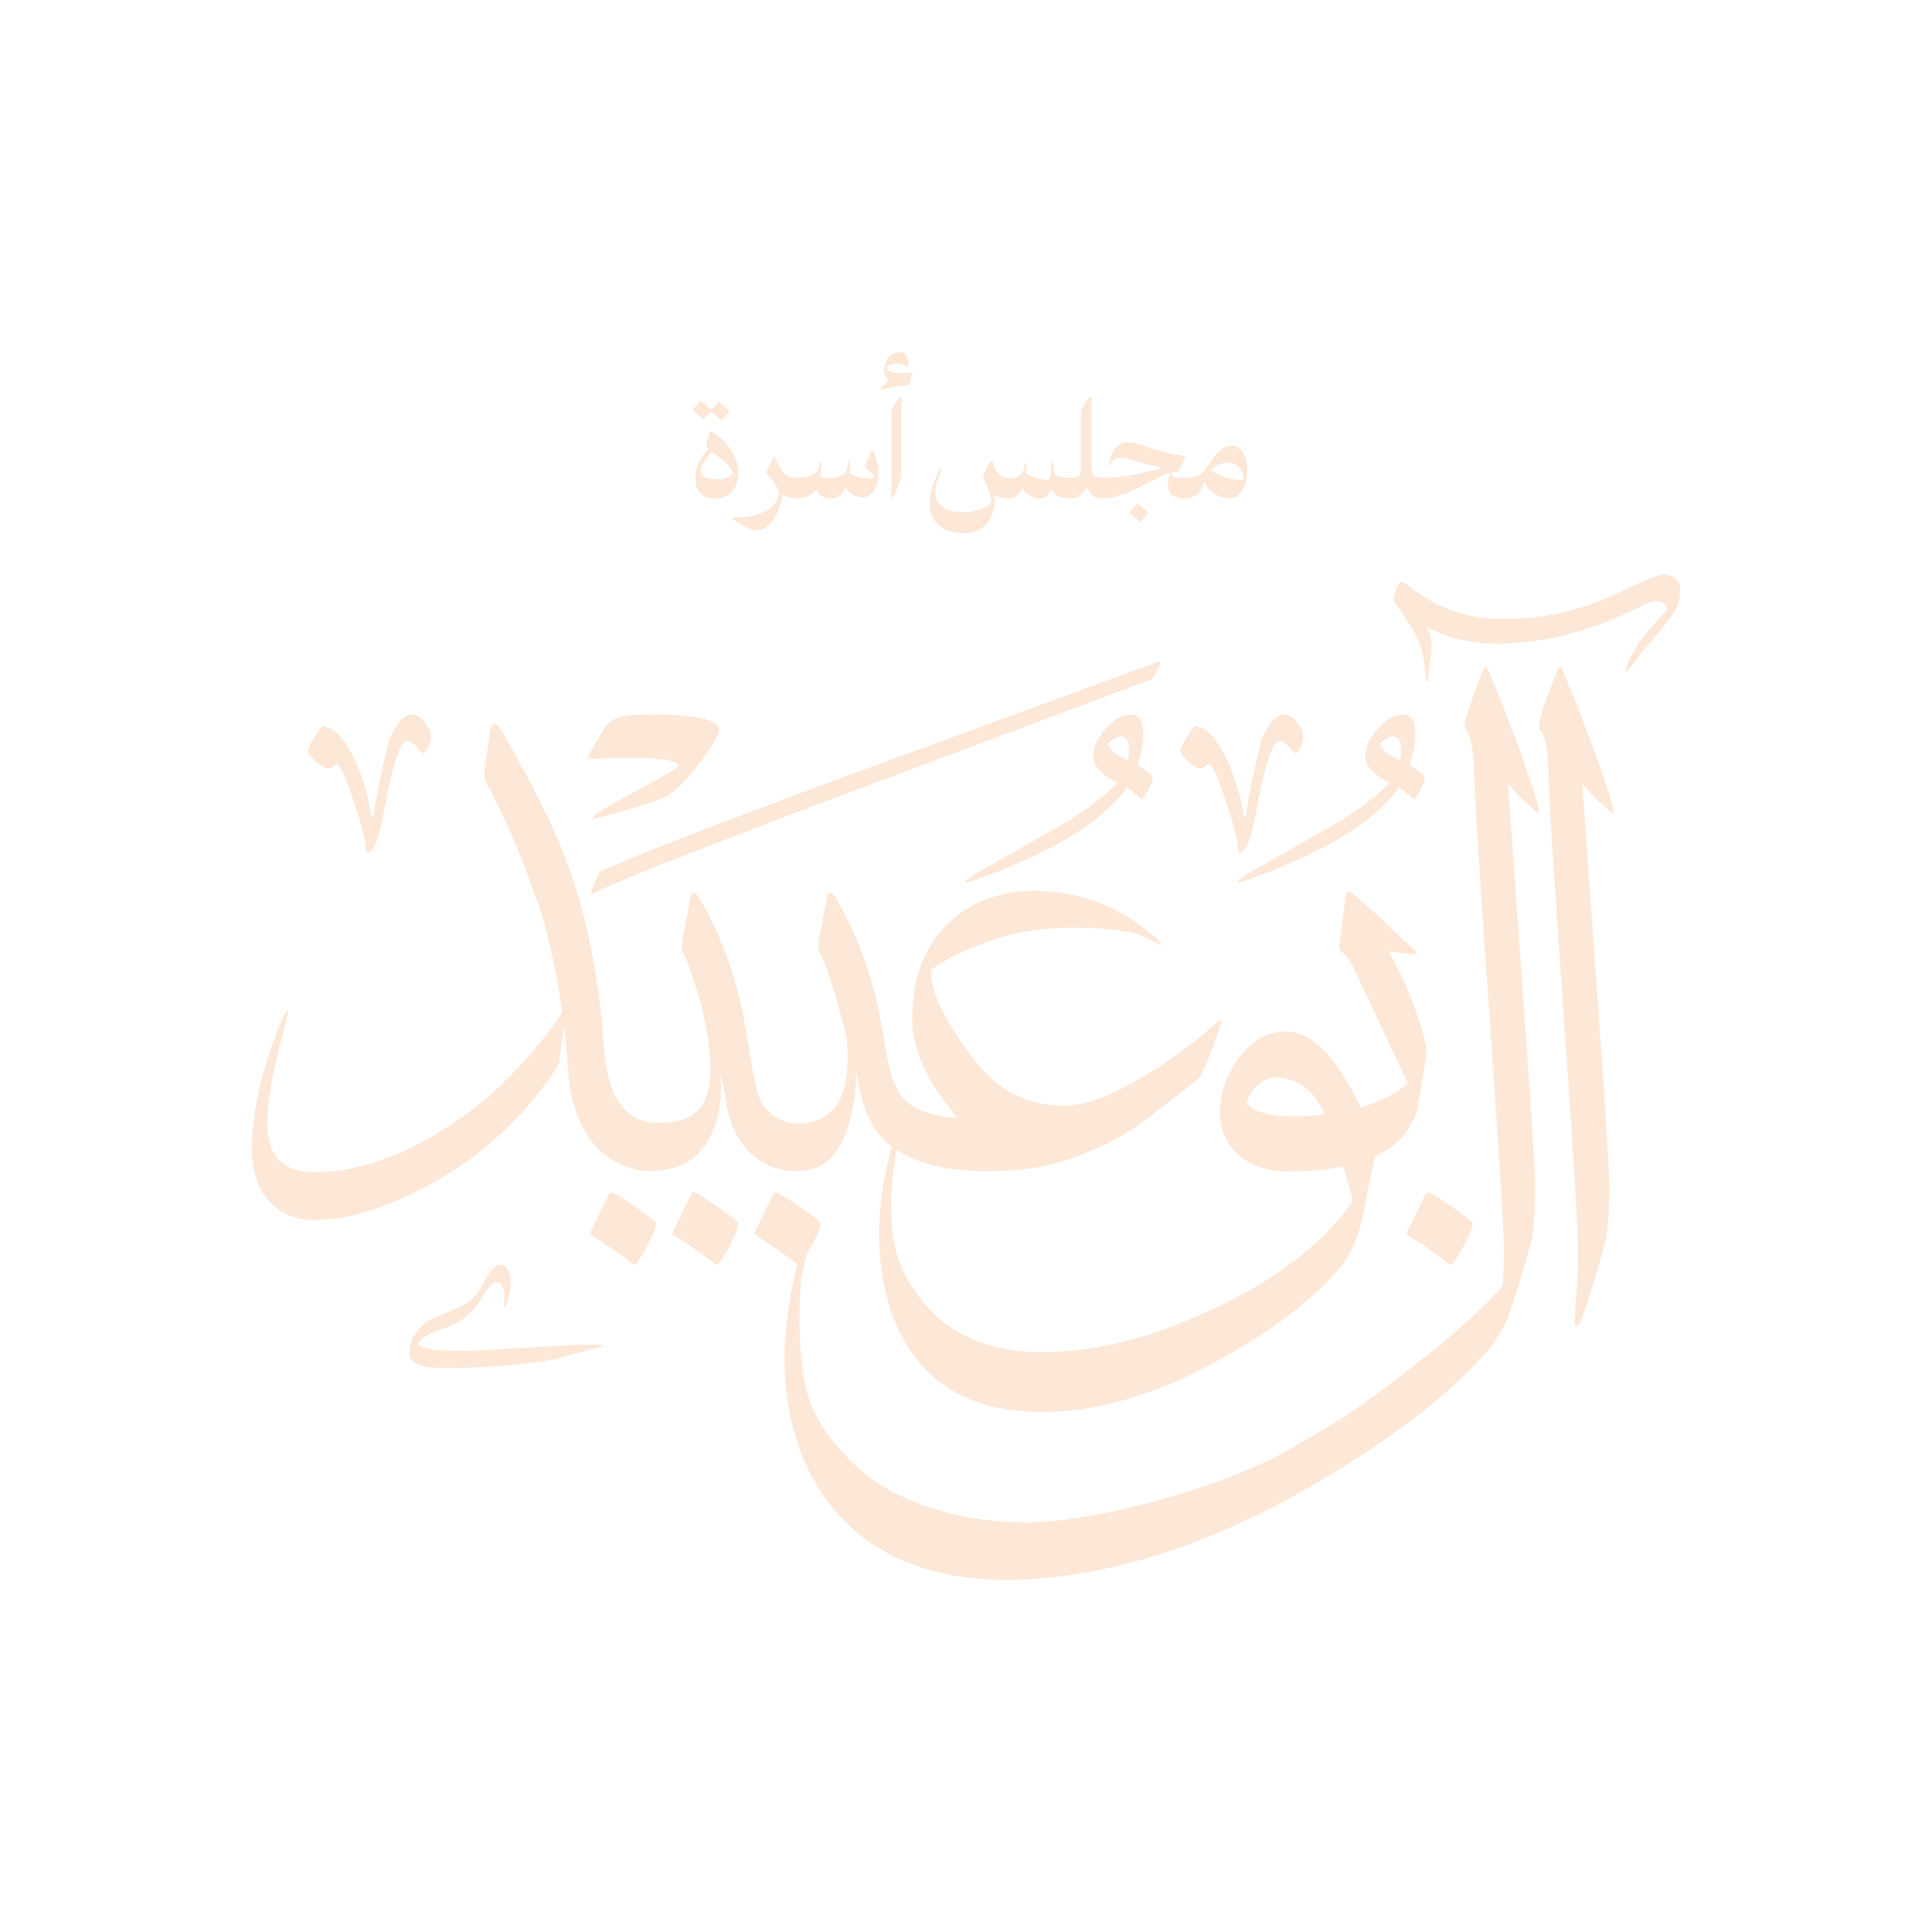
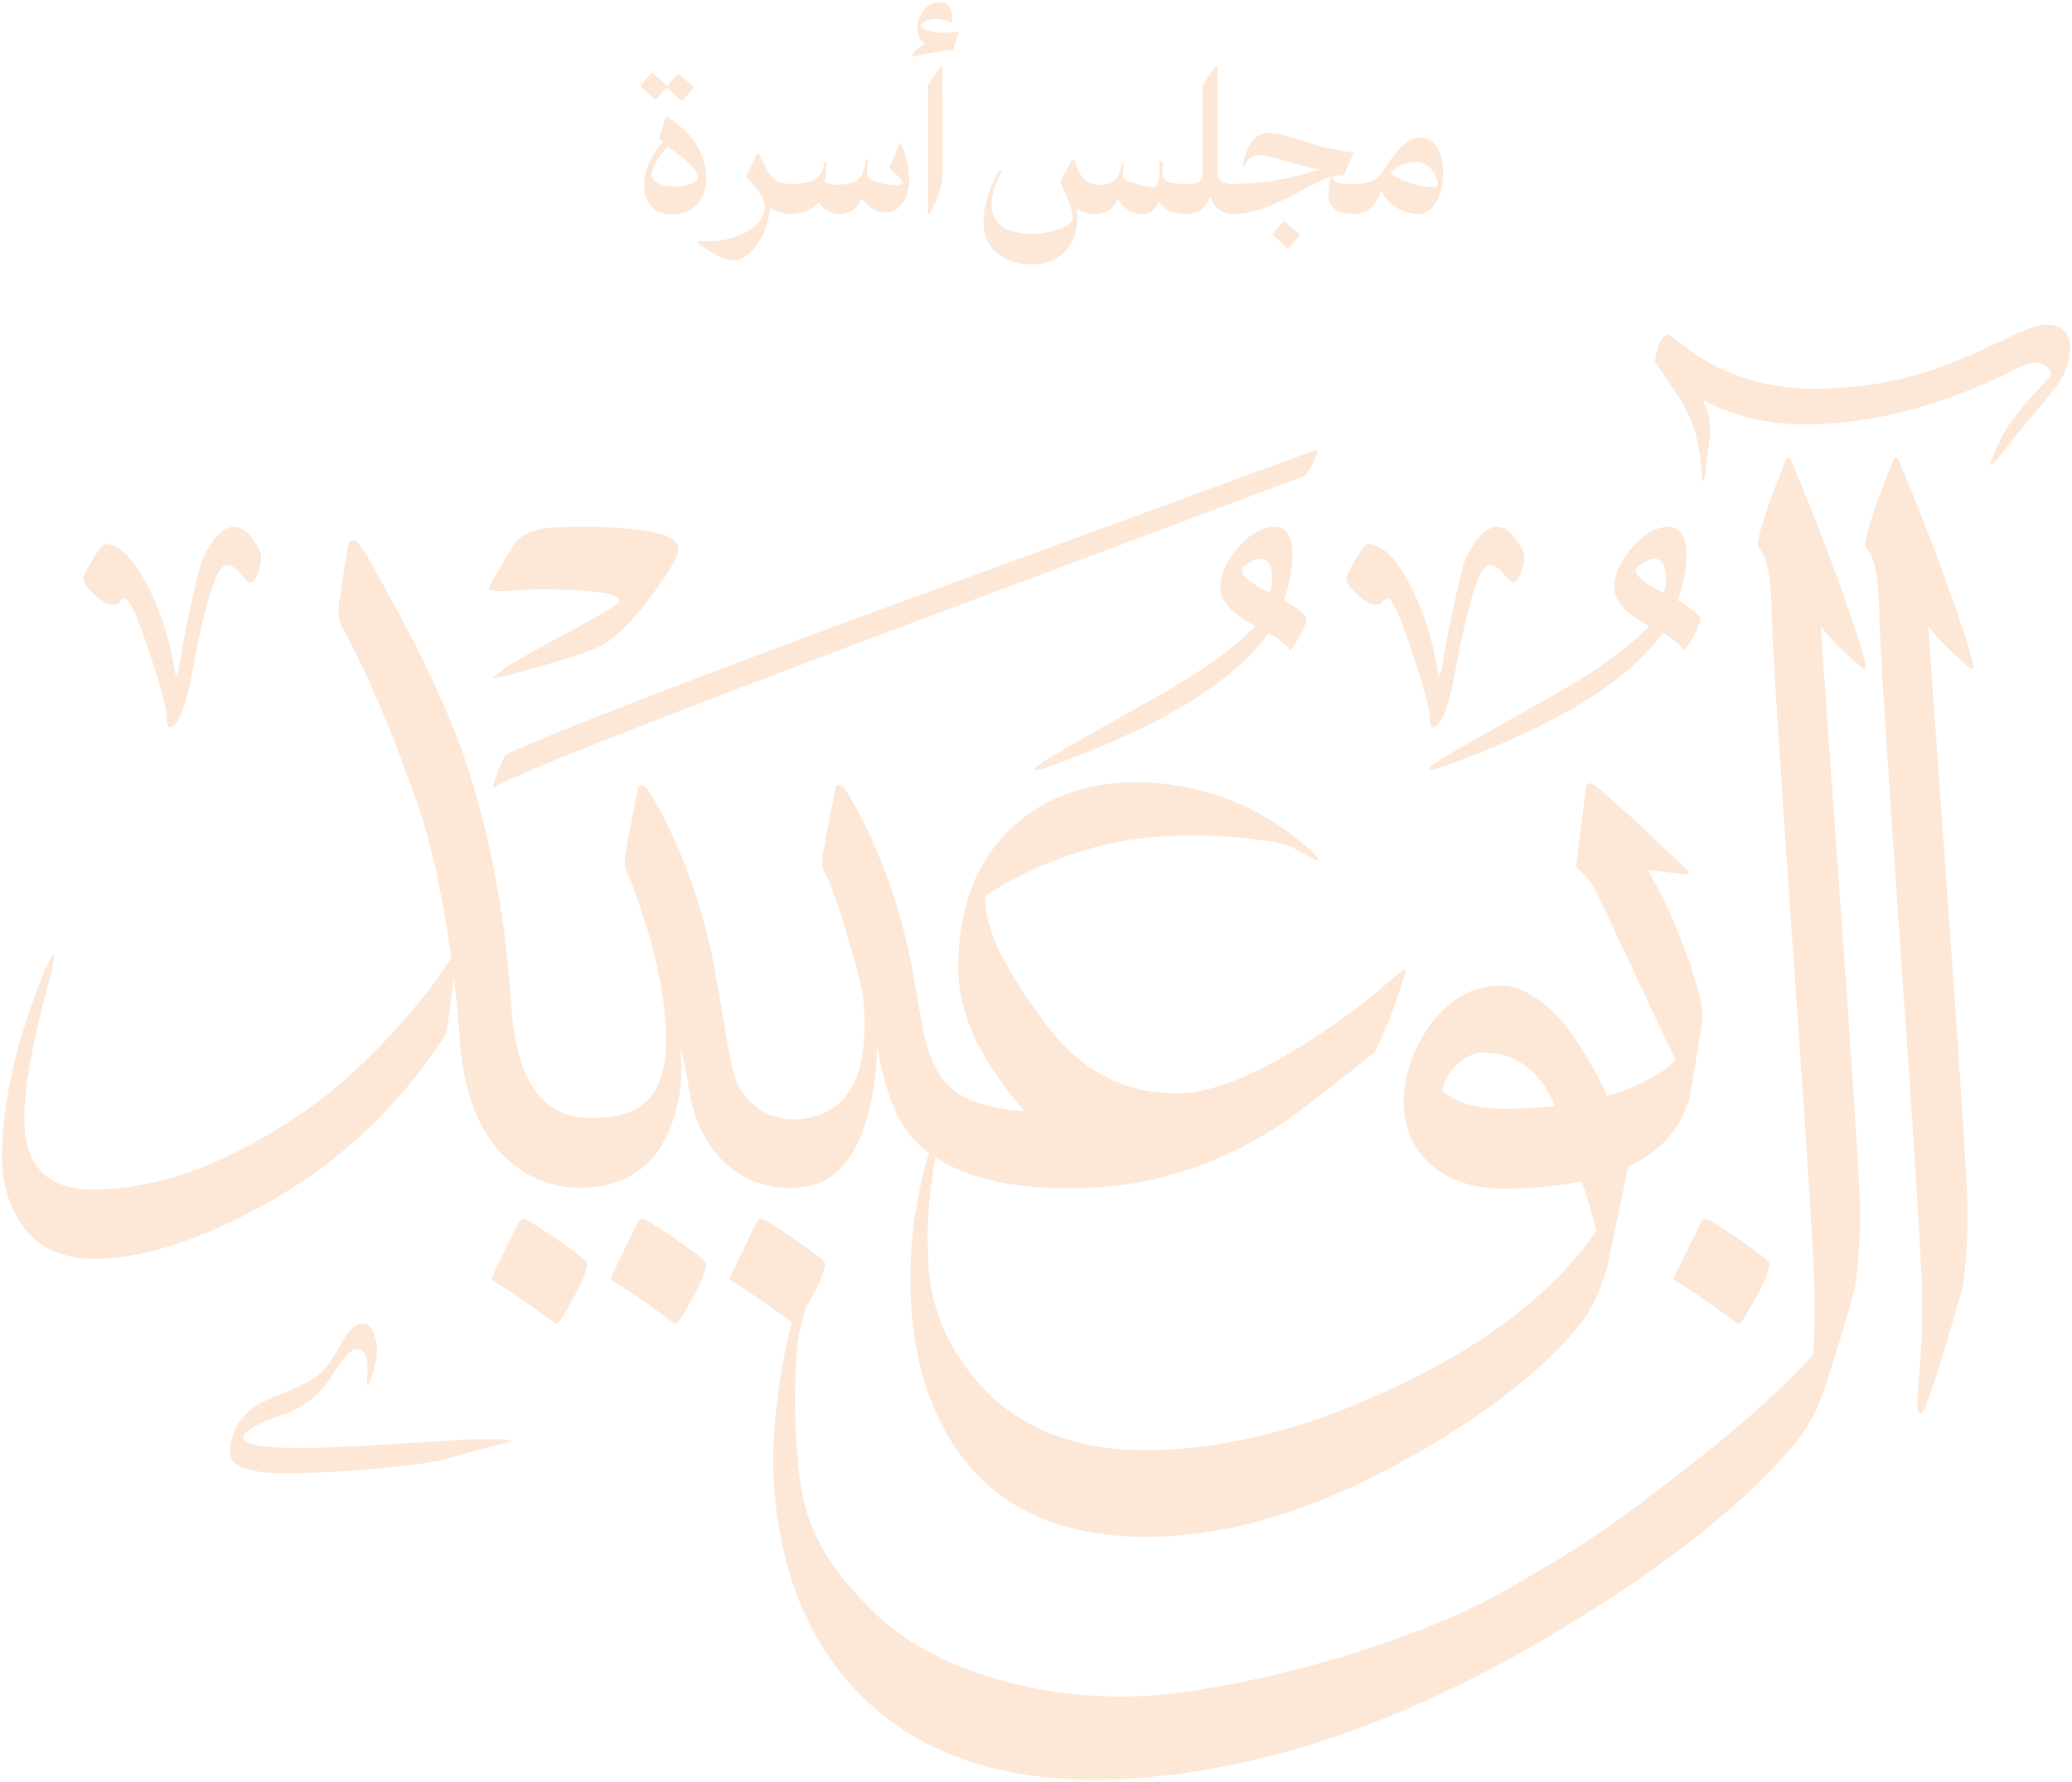
- <svg xmlns="http://www.w3.org/2000/svg" width="1080pt" height="1080pt" viewBox="0 0 1080 1080">
+ <svg xmlns="http://www.w3.org/2000/svg" width="800" height="688" viewBox="140 196 800 688">
  <path fill-rule="nonzero" fill="#FDE7D6" fill-opacity="1" d="M 409.48 264.453 C 409.48 266.492 405.621 267.992 400.711 267.992 C 395.262 267.992 391.555 266.242 391.555 263.449 C 391.555 260.953 393.5 257.672 397.699 252.734 C 404.848 257.129 409.48 261.734 409.48 264.453 M 397.379 240.875 L 396.988 241.199 L 394.492 249.492 L 396.164 250.809 C 391.781 254.906 388.707 261.641 388.707 267.375 C 388.707 274.23 392.277 278.766 399.246 278.766 C 407.586 278.766 412.641 273.352 412.641 264.527 C 412.641 255.406 407.309 247.262 397.379 240.875 " />
  <path fill-rule="nonzero" fill="#FDE7D6" fill-opacity="1" d="M 397.438 229.832 L 403.25 235.055 L 407.941 229.82 L 401.863 224.355 L 397.594 229.117 L 391.781 223.895 L 387.086 229.129 L 393.168 234.594 Z M 397.438 229.832 " />
  <path fill-rule="nonzero" fill="#FDE7D6" fill-opacity="1" d="M 413.129 289.188 C 411.91 289.188 410.664 289.125 409.402 289 L 409.402 289.93 C 411.402 291.391 418.484 296.48 423.41 296.48 C 429.527 296.48 436.395 287.02 437.324 276.168 C 440.605 278.617 444.906 278.617 445.805 278.617 L 445.805 278.609 C 449.242 278.559 453.762 276.996 456.18 274.086 C 459.219 278.613 462.945 278.613 464.438 278.613 C 468.234 278.613 471.238 276.277 472.664 272.57 C 475.383 276.512 479.289 278.027 481.957 278.027 C 487.184 278.027 490.992 272.723 490.992 265.344 C 490.992 260.445 490.09 256.332 487.914 251.555 L 487.348 251.551 L 483.344 260.832 C 485.281 262.668 488.5 265.391 488.5 266.609 C 488.5 267.219 487.379 267.488 485.773 267.488 C 481.676 267.488 474.426 265.719 474.676 263.281 C 474.891 261.141 475.062 260.395 475.145 257.574 L 474.27 257.574 C 473.754 263.184 472.234 267.301 463.629 267.301 C 461.938 267.301 458.164 266.762 458.473 265.684 C 458.691 263.547 459.09 261.32 459.168 258.5 L 458.293 258.5 C 457.781 264.078 454.738 266.988 445.777 267.023 C 439.746 267.02 437.723 264.973 435.07 259.508 C 434.488 258.305 433.875 256.957 433.184 255.449 L 432.336 255.449 L 428.09 264.094 C 431.145 267.941 435.262 271.594 435.262 275.98 C 435.262 282.977 425.449 289.188 413.129 289.188 " />
  <path fill-rule="nonzero" fill="#FDE7D6" fill-opacity="1" d="M 510.078 208.676 L 509.812 208.184 C 502.25 209.41 495.762 208.098 495.43 205.363 C 496.215 204.418 498.973 203.281 501.578 203.281 C 503.637 203.281 505.805 203.945 507.344 204.969 L 507.648 204.746 C 507.859 201.895 507.703 196.859 502.879 196.859 C 494.758 196.859 491.285 208.863 497.133 212.941 C 494.555 214.207 493.098 216.062 492.207 217.41 L 492.207 217.902 C 497.434 216.762 504.094 215.637 508.113 215.16 Z M 510.078 208.676 " />
  <path fill-rule="nonzero" fill="#FDE7D6" fill-opacity="1" d="M 503.93 221.707 L 503.062 221.707 L 498.305 228.91 L 498.305 278.613 L 498.961 278.613 C 501.406 273.934 503.93 268.348 503.93 263.5 Z M 503.93 221.707 " />
  <path fill-rule="nonzero" fill="#FDE7D6" fill-opacity="1" d="M 676.68 262.68 C 679.836 259.918 683.391 258.555 686.379 258.555 C 690.914 258.555 694.57 261.926 695.23 267.375 C 695.352 269.801 681.645 267.023 676.68 262.68 Z M 538.355 298.07 C 551.141 298.07 556.973 288.531 555.812 276.5 C 557.969 278 560.508 278.555 562.695 278.602 L 562.695 278.609 C 565.801 278.609 569.676 277.547 571.488 272.863 C 574.043 277.09 578.18 278.609 581.301 278.609 C 584.285 278.609 586.23 276.676 587.473 273.707 C 589.051 276.316 592.016 278.609 598.25 278.609 L 598.25 278.539 L 598.379 278.609 C 603.348 278.609 606.219 275.219 607.273 271.984 C 608.625 275.379 610.898 278.562 615.98 278.605 L 615.996 278.613 L 615.996 278.605 C 616.027 278.605 616.047 278.613 616.078 278.613 L 616.078 278.598 C 630.773 278.566 644.676 266.984 653.914 264.242 C 651.402 273.188 653.02 278.508 662.465 278.605 L 662.477 278.609 C 662.496 278.609 662.512 278.605 662.531 278.605 C 662.594 278.605 662.648 278.613 662.711 278.613 L 662.711 278.594 C 668.492 278.492 671.398 274.836 673.402 269.422 C 674.457 273.297 680.332 278.609 687.715 278.609 C 693.824 278.609 697.195 270.484 697.195 262.766 C 697.195 255.781 694.438 249.137 688.465 249.137 C 683.727 249.137 679.473 253.363 674.402 261.402 C 671.777 265.562 668.824 267.02 662.5 267.023 C 658.262 267.023 654.25 266.977 654.645 264.039 L 654.648 264.039 C 656.172 263.66 657.559 263.547 658.789 263.805 L 662.48 255.375 L 662.312 254.766 C 657.199 254.312 653.492 253.379 650.254 252.582 C 642.223 250.602 638.027 248.059 631.207 247.387 C 625.199 246.789 621.172 251.09 619.934 259.84 L 620.555 260.113 C 622.266 255.305 626.484 255.586 630.238 256.5 C 635.293 257.738 642.031 260.09 649.789 261.371 C 637 265.461 626.48 266.934 616.078 267.035 L 616.078 267.023 C 609.613 266.949 610.094 264.066 610.094 259.219 L 610.094 221.73 L 609.078 221.73 L 604.32 229.117 L 604.32 262.988 C 604.32 267.223 600.457 267.023 598.379 267.023 L 598.25 267.094 L 598.25 267.023 C 589.215 267.023 588.801 265.461 588.785 261.262 L 588.785 258.297 L 587.707 258.297 C 587.707 263.453 587.863 268.301 585.398 268.301 C 582.934 268.301 573.242 265.918 573.395 264.297 C 573.625 262.066 573.781 261.375 573.855 258.758 L 573.031 258.758 C 572.43 265.297 569.527 267.285 564.953 267.375 L 564.953 267.367 C 559.676 267.367 556.848 264.43 555.258 259.156 L 554.871 257.871 L 553.766 257.871 L 549.262 266.195 C 551.02 269.949 554.121 276.008 554.121 280.34 C 554.121 283.211 545.352 286.32 538.977 286.32 C 528.961 286.32 522.836 282.742 522.836 275 C 522.836 271.488 524.094 267.125 526.824 261.848 L 525.68 261.848 C 521.945 268.559 519.738 275.754 519.738 281.949 C 519.738 291.102 526.543 298.07 538.355 298.07 " />
  <path fill-rule="nonzero" fill="#FDE7D6" fill-opacity="1" d="M 635.855 281.23 L 631.16 286.465 L 637.238 291.926 L 641.934 286.695 Z M 635.855 281.23 " />
  <path fill-rule="nonzero" fill="#FDE7D6" fill-opacity="1" d="M 334.727 751.676 L 323.555 751.676 C 321.957 751.676 312.219 752.262 294.398 753.383 C 276.559 754.504 263.949 755.066 256.496 755.066 C 241.438 755.066 233.918 753.762 233.918 751.16 C 233.918 748.734 239.395 745.594 250.324 741.738 C 258.02 739.043 264.395 733.566 269.398 725.309 C 272.812 719.652 275.641 716.805 277.863 716.805 C 280.551 716.805 281.926 719.406 281.926 724.566 C 281.926 725.578 281.879 726.676 281.766 727.871 C 281.699 728.52 281.652 729.059 281.652 729.508 C 281.652 730.18 281.766 730.605 281.902 730.828 C 282.258 730.742 282.754 729.754 283.383 727.871 C 284.82 723.602 285.555 719.945 285.555 717.051 C 285.555 716.016 285.469 714.984 285.27 714.133 C 284.281 709.375 282.621 706.973 280.281 706.973 C 277.41 706.973 274.695 709.375 272.094 714.109 C 268.234 721.113 265.09 725.484 262.691 727.168 C 259.816 729.258 255.531 731.414 249.855 733.633 C 244.148 735.902 240.559 737.539 239.035 738.617 C 232.211 743.375 228.82 749.477 228.82 756.93 C 228.82 762.133 235.719 764.734 249.516 764.734 C 262.598 764.734 276.383 763.977 290.898 762.473 C 301.562 761.305 308.203 760.363 310.805 759.645 C 319.492 757.223 326.109 755.383 330.688 754.125 C 335.105 753.312 337.379 752.664 337.379 752.305 C 337.379 752.078 336.48 751.879 334.727 751.832 Z M 334.727 751.676 " />
  <path fill-rule="nonzero" fill="#FDE7D6" fill-opacity="1" d="M 648.598 370.406 C 648.605 370.215 648.574 370.004 648.488 369.938 C 648.445 369.91 648.367 369.859 648.258 369.855 C 647.922 369.844 647.211 370.027 646.172 370.406 C 585.715 392.605 526.141 414.441 467.414 435.914 C 391.934 463.965 347.828 481.156 335.086 487.492 C 332.871 491.977 331.242 496.207 330.156 500.18 C 339.891 494.668 386.25 476.297 469.227 445.074 C 555.152 412.871 613.336 391.074 643.777 379.695 C 645.02 378.457 646.43 375.992 648.02 372.297 C 648.367 371.469 648.582 370.801 648.598 370.406 " />
  <path fill-rule="nonzero" fill="#FDE7D6" fill-opacity="1" d="M 786.68 688.434 C 786.473 688.895 786.371 689.273 786.371 689.578 C 786.371 689.887 786.5 690.113 786.68 690.27 C 794.801 695.363 802.672 700.812 810.312 706.621 C 810.59 706.852 810.945 706.973 811.203 706.973 C 811.762 706.973 812.398 706.465 812.906 705.547 C 819.707 694.547 823.121 687.316 823.121 683.852 C 823.121 682.938 819.25 679.852 811.531 674.531 C 803.789 669.258 799.438 666.586 798.418 666.586 C 797.703 666.586 797.043 667.199 796.434 668.418 Z M 786.68 688.434 " />
  <path fill-rule="nonzero" fill="#FDE7D6" fill-opacity="1" d="M 401.078 674.531 C 393.336 669.258 388.984 666.586 387.965 666.586 C 387.25 666.586 386.59 667.199 385.977 668.418 L 376.223 688.434 C 376.02 688.895 375.918 689.273 375.918 689.582 C 375.918 689.887 376.047 690.113 376.223 690.27 C 384.348 695.363 392.219 700.812 399.859 706.621 C 400.137 706.852 400.492 706.973 400.75 706.973 C 401.309 706.973 401.945 706.465 402.453 705.547 C 409.254 694.547 412.668 687.316 412.668 683.852 C 412.668 682.938 408.797 679.852 401.078 674.531 " />
  <path fill-rule="nonzero" fill="#FDE7D6" fill-opacity="1" d="M 355.105 674.531 C 347.363 669.258 343.008 666.586 341.988 666.586 C 341.277 666.586 340.613 667.199 340 668.418 L 330.25 688.434 C 330.043 688.895 329.941 689.273 329.941 689.582 C 329.941 689.887 330.07 690.113 330.25 690.27 C 338.371 695.363 346.242 700.812 353.883 706.621 C 354.16 706.852 354.52 706.973 354.773 706.973 C 355.332 706.973 355.969 706.465 356.48 705.547 C 363.277 694.547 366.691 687.316 366.691 683.852 C 366.691 682.938 362.82 679.852 355.105 674.531 " />
  <path fill-rule="nonzero" fill="#FDE7D6" fill-opacity="1" d="M 619.535 416.285 C 619.535 415.301 620.477 414.289 622.297 413.25 C 624.148 412.215 625.598 411.695 626.684 411.695 C 628.902 411.695 630.328 413.273 630.898 416.43 C 631.051 417.445 631.168 418.48 631.168 419.488 C 631.168 421.312 630.871 423.137 630.328 424.957 C 623.137 421.434 619.535 418.523 619.535 416.285 M 543.539 489.625 C 540.875 491.398 539.547 492.531 539.547 493.023 C 539.742 493.219 539.938 493.32 540.133 493.32 C 540.824 493.32 542.453 492.879 545.016 491.988 C 588.117 476.516 616.383 459.285 629.863 440.332 C 634.102 442.902 636.91 445.164 638.289 447.141 C 642.207 441.52 644.277 437.328 644.48 434.594 C 643.098 432.625 640.215 430.352 635.781 427.789 C 637.945 421.285 639.027 415.445 639.027 410.223 C 639.027 403.023 636.715 399.426 632.133 399.426 C 627.324 399.426 622.621 402.09 618.035 407.414 C 613.43 412.73 611.133 417.887 611.133 422.789 C 611.133 428.035 615.645 432.988 624.715 437.723 C 616.234 446.523 603.246 455.766 585.75 465.523 C 560.27 479.812 546.195 487.852 543.539 489.625 " />
  <path fill-rule="nonzero" fill="#FDE7D6" fill-opacity="1" d="M 771.633 416.285 C 771.633 415.301 772.57 414.289 774.395 413.25 C 776.242 412.215 777.695 411.695 778.777 411.695 C 781 411.695 782.426 413.273 782.992 416.43 C 783.145 417.445 783.266 418.48 783.266 419.488 C 783.266 421.312 782.969 423.137 782.426 424.957 C 775.234 421.434 771.633 418.523 771.633 416.285 M 695.637 489.625 C 692.973 491.398 691.641 492.531 691.641 493.023 C 691.836 493.219 692.031 493.32 692.227 493.32 C 692.922 493.32 694.551 492.879 697.109 491.988 C 740.215 476.516 768.477 459.285 781.961 440.332 C 786.199 442.902 789.004 445.164 790.387 447.141 C 794.305 441.52 796.375 437.328 796.574 434.594 C 795.195 432.625 792.312 430.352 787.875 427.789 C 790.039 421.285 791.125 415.445 791.125 410.223 C 791.125 403.023 788.809 399.426 784.23 399.426 C 779.422 399.426 774.715 402.09 770.129 407.414 C 765.523 412.73 763.227 417.887 763.227 422.789 C 763.227 428.035 767.738 432.988 776.812 437.723 C 768.332 446.523 755.344 455.766 737.848 465.523 C 712.367 479.812 698.289 487.852 695.637 489.625 " />
  <path fill-rule="nonzero" fill="#FDE7D6" fill-opacity="1" d="M 332.535 424.211 C 333.141 424.211 333.898 424.188 334.66 424.164 C 342.793 423.762 346.883 423.562 346.973 423.562 C 368.383 423.562 379.109 424.992 379.109 427.852 C 379.109 428.207 378.926 428.57 378.574 428.922 C 376.512 430.715 369.453 434.82 357.41 441.258 C 344.828 447.875 337.16 452.254 334.391 454.398 C 332 456.277 330.66 457.398 330.391 457.75 C 330.391 457.82 330.5 457.844 330.66 457.844 C 331.285 457.844 333.16 457.438 336.133 456.68 C 357.723 450.961 370.438 446.754 374.281 444.074 C 380.25 439.781 386.547 433.035 393.145 423.828 C 399.043 415.629 401.992 410.352 401.992 408.008 C 401.992 402.309 389.629 399.426 364.918 399.426 C 357.141 399.426 352.203 399.625 350.055 399.98 C 344.18 400.965 340.113 403.332 337.875 407.094 L 330.258 420.004 C 329.273 421.703 328.781 422.824 328.781 423.359 C 328.781 423.941 330.055 424.211 332.535 424.211 " />
  <path fill-rule="nonzero" fill="#FDE7D6" fill-opacity="1" d="M 695.848 456.816 C 695.797 456.98 695.742 457.059 695.668 457.059 C 695.586 457.059 695.48 456.953 695.379 456.816 C 695.379 456.609 695.273 455.934 695.062 454.777 C 693.07 442.723 689.562 431.82 684.531 422.07 C 678.996 411.375 673.441 406.027 667.914 406.027 C 667.281 406.027 665.766 408.074 663.348 412.086 C 660.941 416.145 659.734 418.527 659.734 419.238 C 659.734 420.809 661.176 422.938 664.059 425.527 C 666.938 428.176 669.273 429.457 671.031 429.457 C 672.602 429.457 673.547 429.121 673.863 428.355 C 674.18 427.652 674.91 427.258 676.062 427.258 C 677.633 427.258 680.727 434.176 685.316 448.016 C 689.824 461.434 692.078 469.93 692.078 473.488 C 692.078 475.691 692.496 476.789 693.332 476.789 C 694.281 476.789 695.434 475.582 696.797 473.176 C 698.652 469.613 700.383 463.527 701.953 454.934 C 706.887 427.809 711.262 414.207 715.137 414.207 C 717.023 414.207 718.863 415.332 720.641 417.59 C 722.426 419.844 723.578 420.969 724.102 420.969 C 725.355 420.969 726.438 419.5 727.375 416.562 C 728.113 414.363 728.477 412.582 728.477 411.223 C 728.477 409.438 727.43 407.129 725.355 404.297 C 722.949 401.051 720.539 399.426 718.125 399.426 C 713.406 399.426 709.086 404.195 705.102 413.738 C 700.906 430.719 698.078 444.398 696.633 454.777 C 696.219 455.934 695.957 456.609 695.848 456.816 " />
  <path fill-rule="nonzero" fill="#FDE7D6" fill-opacity="1" d="M 176.445 425.527 C 179.324 428.176 181.66 429.457 183.418 429.457 C 184.988 429.457 185.934 429.121 186.25 428.355 C 186.566 427.652 187.297 427.258 188.449 427.258 C 190.02 427.258 193.113 434.172 197.703 448.016 C 202.211 461.434 204.465 469.93 204.465 473.488 C 204.465 475.691 204.883 476.789 205.719 476.789 C 206.664 476.789 207.82 475.582 209.18 473.176 C 211.039 469.613 212.77 463.527 214.34 454.934 C 219.273 427.809 223.648 414.207 227.523 414.207 C 229.41 414.207 231.246 415.332 233.027 417.59 C 234.812 419.844 235.965 420.969 236.488 420.969 C 237.742 420.969 238.824 419.5 239.762 416.562 C 240.5 414.363 240.863 412.582 240.863 411.223 C 240.863 409.438 239.816 407.129 237.742 404.297 C 235.336 401.051 232.926 399.426 230.512 399.426 C 225.793 399.426 221.473 404.195 217.488 413.738 C 213.293 430.719 210.465 444.398 209.02 454.777 C 208.605 455.934 208.344 456.609 208.234 456.816 C 208.184 456.98 208.129 457.059 208.055 457.059 C 207.973 457.059 207.867 456.953 207.766 456.816 C 207.766 456.609 207.656 455.934 207.449 454.777 C 205.457 442.723 201.949 431.82 196.918 422.07 C 191.383 411.375 185.828 406.027 180.297 406.027 C 179.668 406.027 178.152 408.074 175.734 412.086 C 173.328 416.145 172.117 418.527 172.117 419.238 C 172.117 420.809 173.562 422.938 176.445 425.527 " />
  <path fill-rule="nonzero" fill="#FDE7D6" fill-opacity="1" d="M 929.836 321.27 C 927.156 321.27 921.398 323.422 912.602 327.641 C 901.348 333.141 891.625 337.168 883.5 339.703 C 869.672 343.98 855.285 346.074 840.34 346.074 C 826.184 346.074 813.141 342.973 801.184 336.715 C 797.191 334.598 793.223 331.996 789.312 328.871 C 786.102 326.41 784.371 325.18 784.145 325.18 C 781.801 325.18 780.066 328.641 778.949 335.57 C 785.766 345.625 789.312 350.988 789.648 351.66 C 791.473 355.887 795.57 360.152 796.863 377.367 C 797.254 382.566 797.898 383.488 798.555 377.34 C 798.957 373.566 799.551 369.219 799.836 367.207 C 801.387 356.199 798.141 352.477 797.523 350.488 C 809.23 356.715 822.328 359.82 836.824 359.82 C 863.137 359.82 890.453 352.609 918.773 338.195 C 921.676 336.773 924.137 336.023 926.145 336.023 C 928.941 336.023 930.953 337.609 932.18 340.711 C 928.828 344.316 925.539 347.891 922.293 351.438 C 916.734 357.809 912.719 364.066 910.258 370.207 C 909.145 373.004 908.578 374.676 908.578 375.234 C 908.578 375.457 908.637 375.57 908.75 375.57 C 909.309 375.57 911.43 373.113 915.121 368.199 C 917.352 365.18 921.676 359.926 928.164 352.445 C 932.711 347 935.562 343.059 936.68 340.711 C 938.359 337.168 939.195 333.754 939.195 330.488 C 939.195 324.375 936.062 321.27 929.836 321.27 " />
  <path fill-rule="nonzero" fill="#FDE7D6" fill-opacity="1" d="M 887.004 408.613 C 880.949 392.574 876.672 382.355 874.762 377.707 C 874.613 377.32 874.469 376.957 874.328 376.633 C 874.281 376.523 874.238 376.43 874.195 376.324 C 873.18 373.84 872.625 372.59 872.066 372.605 C 871.508 372.531 870.977 373.801 869.902 376.469 C 863.828 391.547 860.957 400.883 860.34 404.77 C 860.277 405.172 860.242 405.516 860.23 405.812 C 860.23 405.828 860.23 405.84 860.23 405.855 C 860.223 406.117 860.234 406.348 860.262 406.551 C 860.27 406.594 860.277 406.637 860.285 406.676 C 860.316 406.836 860.355 406.98 860.406 407.113 C 860.434 407.18 860.461 407.242 860.492 407.309 C 860.527 407.383 860.566 407.453 860.609 407.523 C 861.027 408.23 861.742 408.82 862.52 410.449 C 862.527 410.473 862.551 410.508 862.562 410.531 C 863.809 413.219 865.172 418.66 865.586 431.703 C 865.586 441.215 868.371 485.359 873.891 564.199 C 879.465 643.098 882.195 688.008 882.195 698.883 C 882.195 711.012 881.559 721.539 880.664 730.57 C 880.137 735.93 880.445 740.914 880.445 740.914 C 880.445 740.914 881.602 742.742 882.652 740.602 C 887.168 731.414 897.945 692.207 897.945 692.207 C 899.102 683.156 899.68 673.652 899.68 663.695 C 899.68 655.117 897.219 616.324 892.25 547.316 C 887.332 478.367 884.879 443.34 884.816 442.25 C 884.734 440.816 884.637 439.328 884.527 437.809 C 885.582 439.09 886.281 439.949 886.457 440.195 C 891.156 445.77 894.941 448.957 897.027 450.816 C 901.973 455.219 903.27 456.918 900.246 446.492 C 899.902 445.301 893.996 426.809 887.004 408.613 " />
  <path fill-rule="nonzero" fill="#FDE7D6" fill-opacity="1" d="M 845.48 408.594 C 839.426 392.551 835.148 382.336 833.234 377.688 C 833.09 377.301 832.945 376.938 832.801 376.609 C 832.754 376.5 832.715 376.406 832.668 376.305 C 831.656 373.82 831.098 372.566 830.543 372.582 C 829.984 372.512 829.449 373.781 828.379 376.445 C 822.305 391.527 819.434 400.863 818.816 404.746 C 818.75 405.152 818.719 405.492 818.707 405.793 C 818.707 405.809 818.707 405.82 818.707 405.836 C 818.699 406.098 818.711 406.324 818.738 406.527 C 818.746 406.574 818.754 406.613 818.762 406.656 C 818.793 406.812 818.832 406.957 818.883 407.09 C 818.906 407.156 818.938 407.223 818.965 407.285 C 819 407.359 819.039 407.426 819.082 407.496 C 819.5 408.203 820.215 408.793 820.992 410.43 C 821.004 410.453 821.027 410.488 821.039 410.512 C 822.285 413.199 823.645 418.641 824.062 431.684 C 824.062 441.191 826.848 485.336 832.367 564.18 C 837.938 643.074 840.672 687.988 840.672 698.859 C 840.672 706.078 840.441 712.719 840.07 718.824 C 839.594 719.395 839.113 719.961 838.629 720.5 C 830.121 729.941 815.578 743.91 791.027 762.93 C 764.285 783.645 755.109 790.691 720.844 810.234 C 687.82 829.07 633.27 844.727 593.945 849.707 C 549.816 855.297 502.613 842.535 478.84 819.805 C 460.141 801.922 451.414 787.34 448.832 766.941 C 448.312 762.836 445.637 743.324 447.746 715.98 C 447.98 712.969 449.594 706.113 450.918 701.281 C 455.996 692.664 458.555 686.848 458.555 683.852 C 458.555 682.938 454.688 679.852 446.969 674.531 C 439.227 669.258 434.871 666.586 433.855 666.586 C 433.141 666.586 432.48 667.199 431.867 668.418 L 422.113 688.434 C 421.91 688.895 421.809 689.273 421.809 689.578 C 421.809 689.887 421.938 690.113 422.113 690.273 C 430.238 695.363 438.105 700.812 445.746 706.621 C 445.758 706.629 445.77 706.633 445.781 706.641 C 442.402 718.387 439.883 735.477 438.836 749.434 C 438.242 759.09 438.492 768.902 439.75 778.848 C 443.82 810.984 456.117 836.219 476.637 854.543 C 503.688 878.688 542.449 887.531 593.09 881.117 C 640.801 875.074 690.484 856.523 742.125 825.344 C 783.02 800.738 813.402 776.75 833.094 753.266 C 835.938 749.918 838.914 744.852 841.129 740.582 C 842.934 736.91 845.738 728.445 848.453 719.602 C 851.195 710.953 853.844 701.766 856.418 692.188 C 857.578 683.137 858.156 673.629 858.156 663.672 C 858.156 655.094 855.695 616.305 850.723 547.297 C 845.805 478.344 843.355 443.32 843.293 442.23 C 843.211 440.793 843.113 439.309 843 437.789 C 844.055 439.066 844.758 439.93 844.934 440.172 C 849.629 445.746 853.418 448.938 855.504 450.793 C 860.449 455.195 861.746 456.895 858.723 446.473 C 858.375 445.281 852.473 426.789 845.48 408.594 " />
  <path fill-rule="nonzero" fill="#FDE7D6" fill-opacity="1" d="M 718.117 623.992 C 707.918 623.777 701.336 620.938 697.062 617.195 C 697.004 617.141 696.953 617.082 696.895 617.031 C 698.676 607.633 707.293 602.371 712.566 602.371 C 724.312 602.371 733.965 608.082 740.504 623.027 C 732.398 623.949 724.68 624.133 718.117 623.992 M 453.977 653.465 C 473.562 648.277 478.652 617.312 478.617 598.91 C 480.055 609.219 484.129 625.836 491.484 634.41 C 493.367 636.605 495.719 638.875 498.652 641.07 C 496.512 648.156 494.723 656.09 493.309 664.922 C 492.129 672.805 491.484 680.902 491.484 689.215 C 491.484 716.082 497.383 738.125 509.18 755.34 C 524.734 778.023 549.133 789.34 582.492 789.34 C 613.918 789.34 647.648 779.258 683.688 758.984 C 712.219 743.004 733.887 726.434 748.578 709.164 C 753.465 703.492 757.551 695.594 760.449 685.629 L 764.57 665.848 L 768.629 646.363 C 774.691 643.535 780.125 639.848 784.355 634.965 C 788.293 630.422 790.781 624.629 792.152 620.824 C 792.684 619.359 797.379 588.93 797.379 588.93 C 797.379 580.938 792.043 565.789 786.371 552.148 C 783.625 545.539 780.012 538.602 776.277 531.98 C 781.168 532.449 785.113 532.848 786.363 533.027 C 794.141 534.152 793.27 533.352 788.516 529.129 C 786.43 527.277 772.992 514.301 771.426 512.887 L 757.859 500.863 C 757.449 500.504 757.082 500.207 756.73 499.934 C 756.406 499.648 756.066 499.379 755.695 499.145 C 755.195 498.824 754.793 498.652 754.43 498.543 C 754.273 498.492 754.125 498.457 753.988 498.441 C 753.945 498.438 753.895 498.418 753.852 498.418 C 752.445 498.355 752.258 500.273 751.996 502.871 L 748.672 529.184 C 748.668 529.191 748.703 529.199 748.727 529.207 C 748.723 529.27 748.672 529.895 748.672 530.105 C 748.672 531.484 750.391 532.207 752.602 534.645 C 753.828 536 755.211 537.887 756.527 540.715 C 760.223 548.625 762.086 552.535 768.367 565.895 C 774.648 579.254 786.891 605.293 786.891 605.293 C 785.094 607.219 783.055 608.918 780.805 610.32 C 774.516 614.238 767.57 617.078 760.465 619.129 C 754.848 606.16 745.824 593.195 742.305 589.41 C 734.367 580.887 726.805 576.68 719.621 576.539 C 702.32 576.203 692.25 590.688 688.336 597.84 C 688.336 597.844 688.336 597.844 688.336 597.844 C 687.141 599.875 685.371 603.758 684.641 605.961 C 679.688 620.91 681.887 633.141 688.629 641.633 C 695.367 650.129 706.641 654.883 719.836 654.883 C 729.184 654.883 740.168 654.273 750.77 652.086 C 752.5 657.27 754.996 666.008 756.438 671.133 C 750.285 680.098 741.188 690.672 727.824 701.496 C 709.305 716.496 687.711 728.098 664.328 737.91 C 647.5 744.914 631.184 749.859 615.363 752.766 C 604.062 754.84 593.016 755.875 582.223 755.875 C 565.418 755.875 550.91 752.703 538.684 746.348 C 529.762 741.707 522.055 735.375 515.562 727.344 C 510.363 720.883 506.344 714.137 503.5 707.105 C 500.066 698.609 498.348 689.695 498.348 680.367 C 498.348 677.121 497.012 667.535 501.074 642.77 C 512.75 650.461 532.496 656.625 566.562 654.156 C 605.52 651.336 634.941 630.461 643.305 623.773 C 651.164 617.488 660.59 610.695 670.672 602.215 C 675.711 592.773 679.781 580.504 682.191 572.949 C 683.887 568.055 681.426 570.727 680.617 571.379 C 679.109 572.602 677.641 573.855 676.031 575.184 C 664.027 585.746 650.887 595.086 636.727 603.23 C 630.559 607.023 623.66 610.379 616.496 613.27 C 608.055 616.594 600.676 618.172 594.418 618.137 C 573.445 618.195 556.234 608.809 542.719 590.035 C 531.723 574.707 520.383 558.164 520.336 542.23 C 523.926 539.066 546.703 525.438 573.434 520.711 C 600.164 515.98 630.844 520.152 637.305 522.457 C 640.68 523.742 648.953 528.852 648.953 528.098 C 648.953 527.133 647.348 525.254 644.07 522.523 C 624.82 506.219 602.883 498.066 578.328 498.012 C 559.883 498.066 544.379 503.535 531.828 514.477 C 528.371 517.551 525.352 520.957 522.715 524.648 C 522.719 524.621 522.723 524.594 522.73 524.57 C 522.629 524.711 522.543 524.867 522.441 525.016 C 521.77 525.969 521.148 526.957 520.535 527.949 C 520.234 528.434 519.91 528.902 519.621 529.398 C 518.742 530.906 517.918 532.453 517.16 534.051 C 517.156 534.055 517.156 534.059 517.156 534.062 C 516.398 535.656 515.715 537.305 515.078 538.988 C 514.867 539.543 514.691 540.129 514.492 540.695 C 514.094 541.852 513.695 543.008 513.348 544.203 C 513.145 544.898 512.973 545.617 512.789 546.324 C 512.586 547.109 512.352 547.875 512.172 548.68 L 512.23 548.629 C 510.754 555.113 509.965 562.117 509.949 569.715 C 510 585.004 516.441 600.875 529.312 617.281 L 534.316 623.762 L 535.387 625.035 C 521.742 624.039 509.406 620.797 503.312 611.727 C 499.566 606.152 497.371 599.988 495.391 588.414 C 494.531 583.254 493.586 577.547 492.434 571.258 C 484.391 527.371 466.254 500.625 466.254 500.625 C 465.105 498.746 462.938 498.266 462.504 500.535 L 458.562 521.137 C 457.84 524.363 456.836 530.375 458.109 532.336 C 459.891 535.07 462.453 542.012 465.25 550.777 C 466.699 555.797 468.016 560.348 468.805 563.051 C 470.906 570.246 473.121 577.547 473.562 584.363 C 475.484 614.289 465.652 622.977 456.379 626.406 C 441.828 631.789 426.926 624.609 423.156 609.762 C 420.832 600.609 419.219 587.996 416.152 571.258 C 408.109 527.371 389.973 500.625 389.973 500.625 C 388.906 498.871 386.512 498.645 386.223 500.535 L 382.281 521.137 C 381.965 523.852 380.27 529.543 381.832 532.336 C 383.961 536.148 387.727 547.371 391.645 560.371 C 405.863 616.652 389.75 624.98 376.723 626.969 C 363.297 629.02 340.633 629.73 337.52 585.324 C 336.141 565.641 333.086 531.695 321.133 494.102 C 313.762 470.914 301.336 445.781 288.805 423.402 C 287.57 421.207 281.652 409.609 277.832 405.199 C 276.559 403.73 274.555 404.758 274.316 407.078 C 274.164 408.516 273.926 409.297 273.18 414.199 C 272.367 419.16 271.445 425.449 270.84 429.641 C 270.41 432.633 270.844 435.738 272.281 438.395 C 285.656 463.047 294.996 488.855 300.859 505.305 C 307.012 522.547 311.465 545.629 314.254 565.82 C 312.805 568.074 311.191 570.574 310.676 571.305 C 301.051 585.031 279.648 610.207 257.016 625.438 C 228.059 645.387 201.027 655.254 175.879 655.254 C 158.234 655.254 149.383 646.191 149.383 627.902 C 149.383 615.41 152.762 597.066 159.469 572.934 C 160.434 569.504 160.809 566.926 160.914 565.211 C 160.984 564.121 160.363 564.453 160.02 565.152 C 159.332 566.547 158.133 568.582 156.926 571.539 C 147.109 595.891 140.805 619.699 140.805 643.188 C 140.805 655.199 145.957 682.043 176.512 682.043 C 198.82 682.043 227.434 670.906 254.25 653.746 C 277.523 638.941 298.715 616.922 312.445 594.688 L 315.262 573.605 C 316.328 582.367 317.066 590.32 317.453 596.586 C 320.238 641.887 345.484 654.363 363.219 654.566 C 381.172 654.77 398.617 646.465 402.762 615.461 C 403.297 611.434 403.164 606.098 402.66 600.285 C 404.195 606.508 405.266 611.363 405.57 613.727 C 406.738 622.887 409.148 629.977 412.371 635.457 C 422.969 653.492 440.918 656.926 453.977 653.465 " />
</svg>
